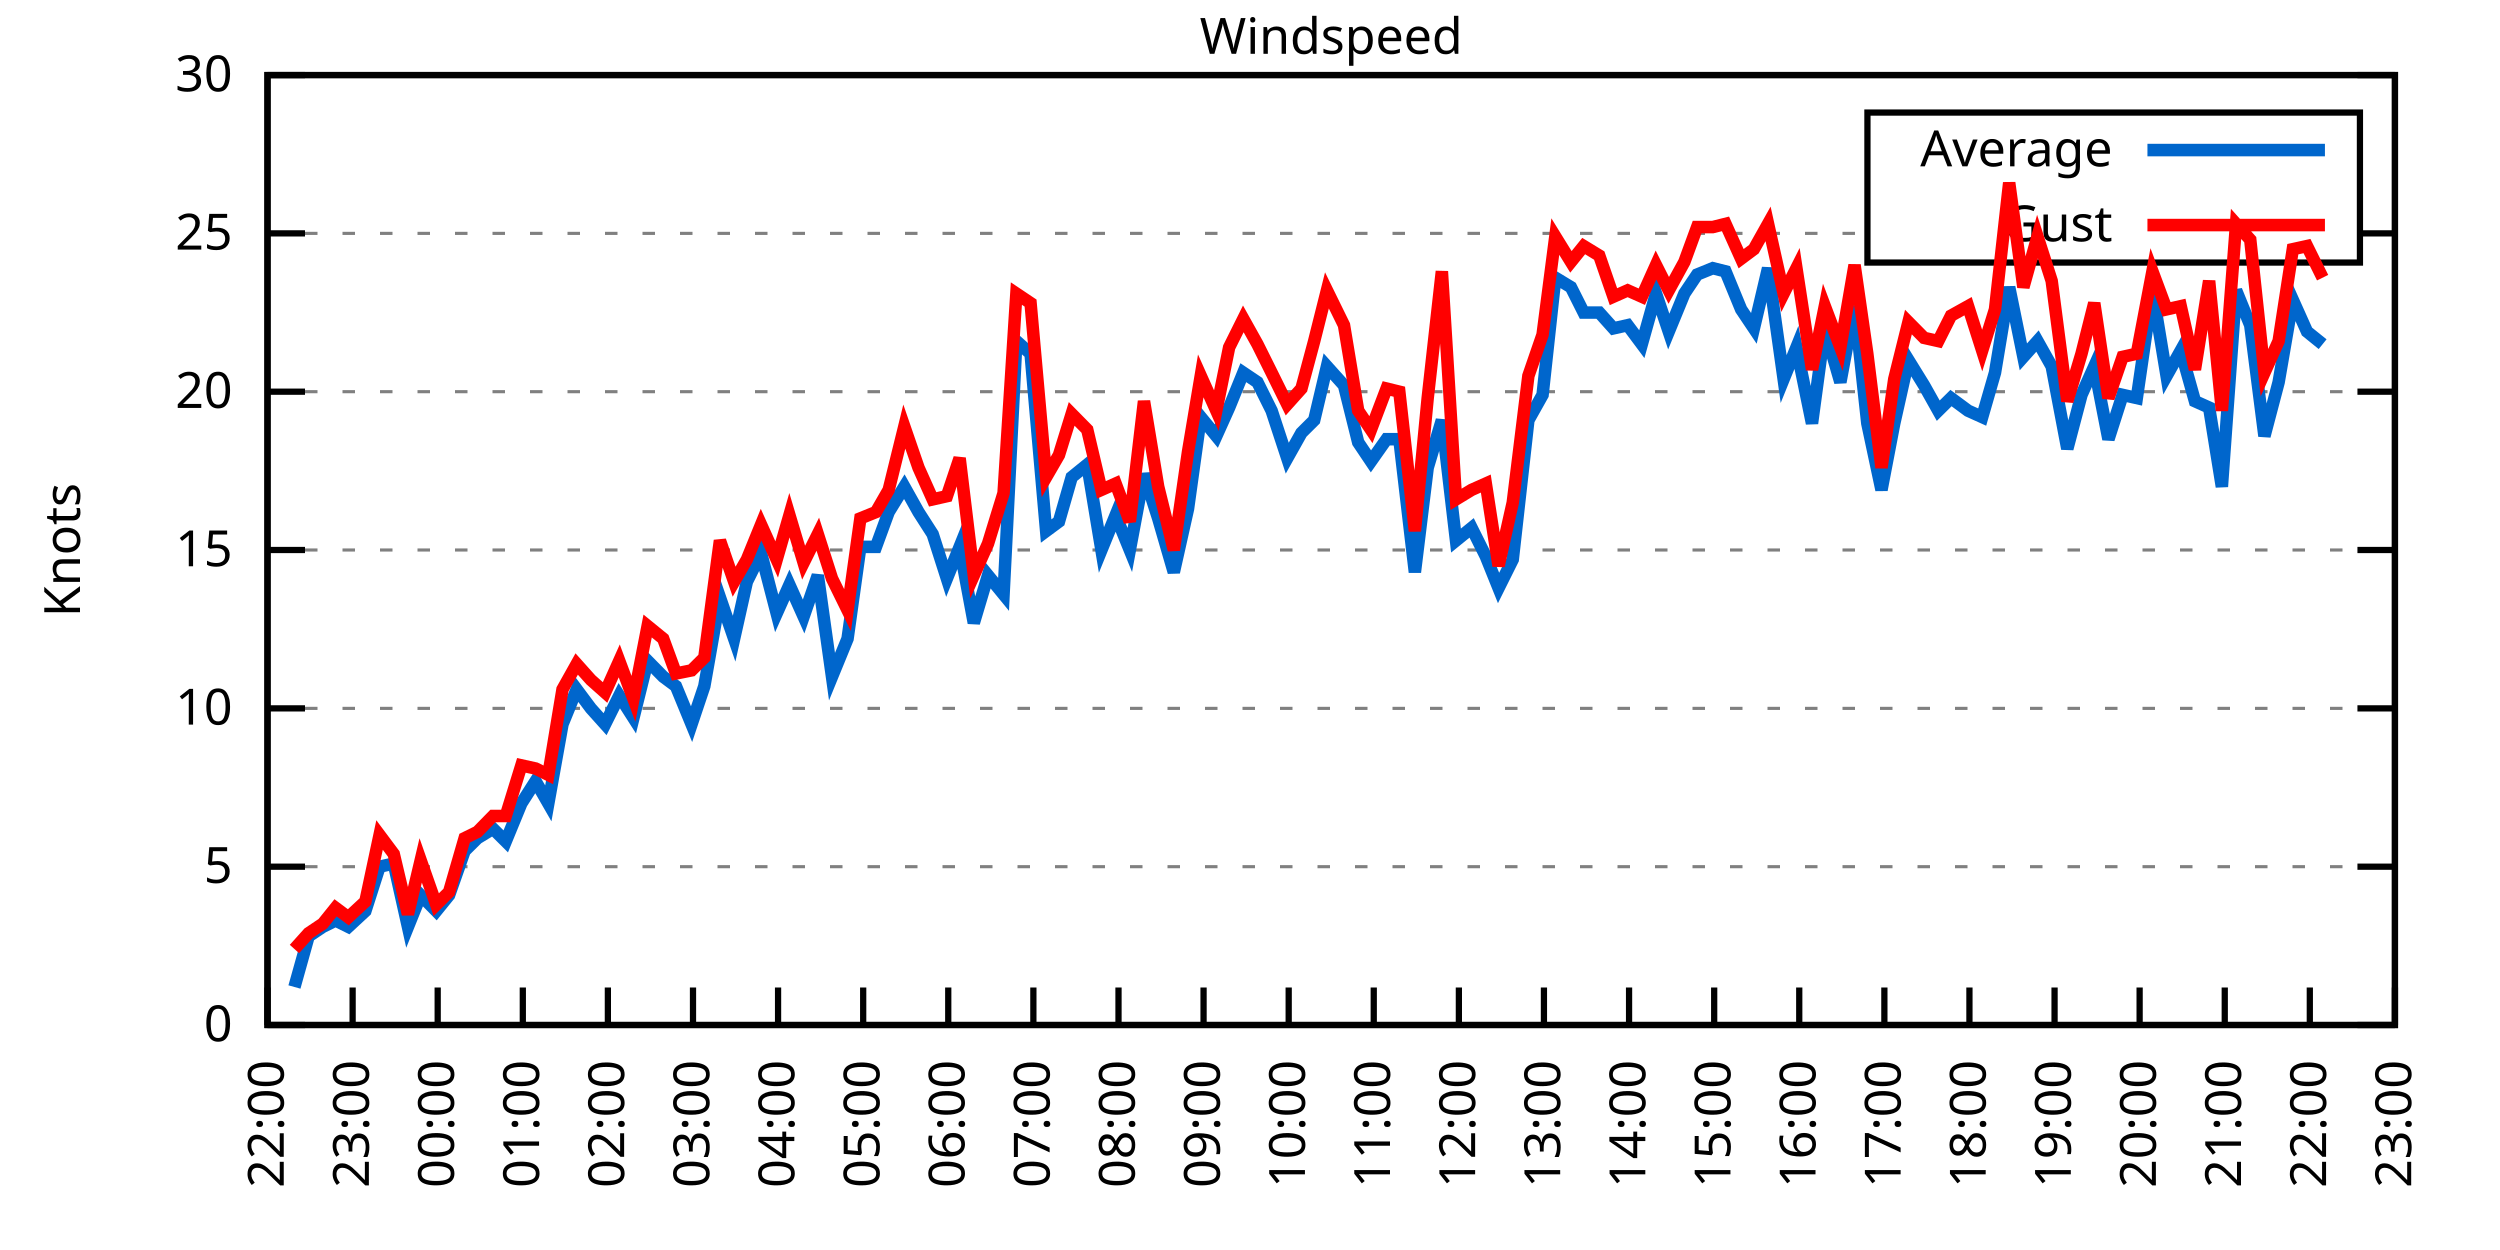
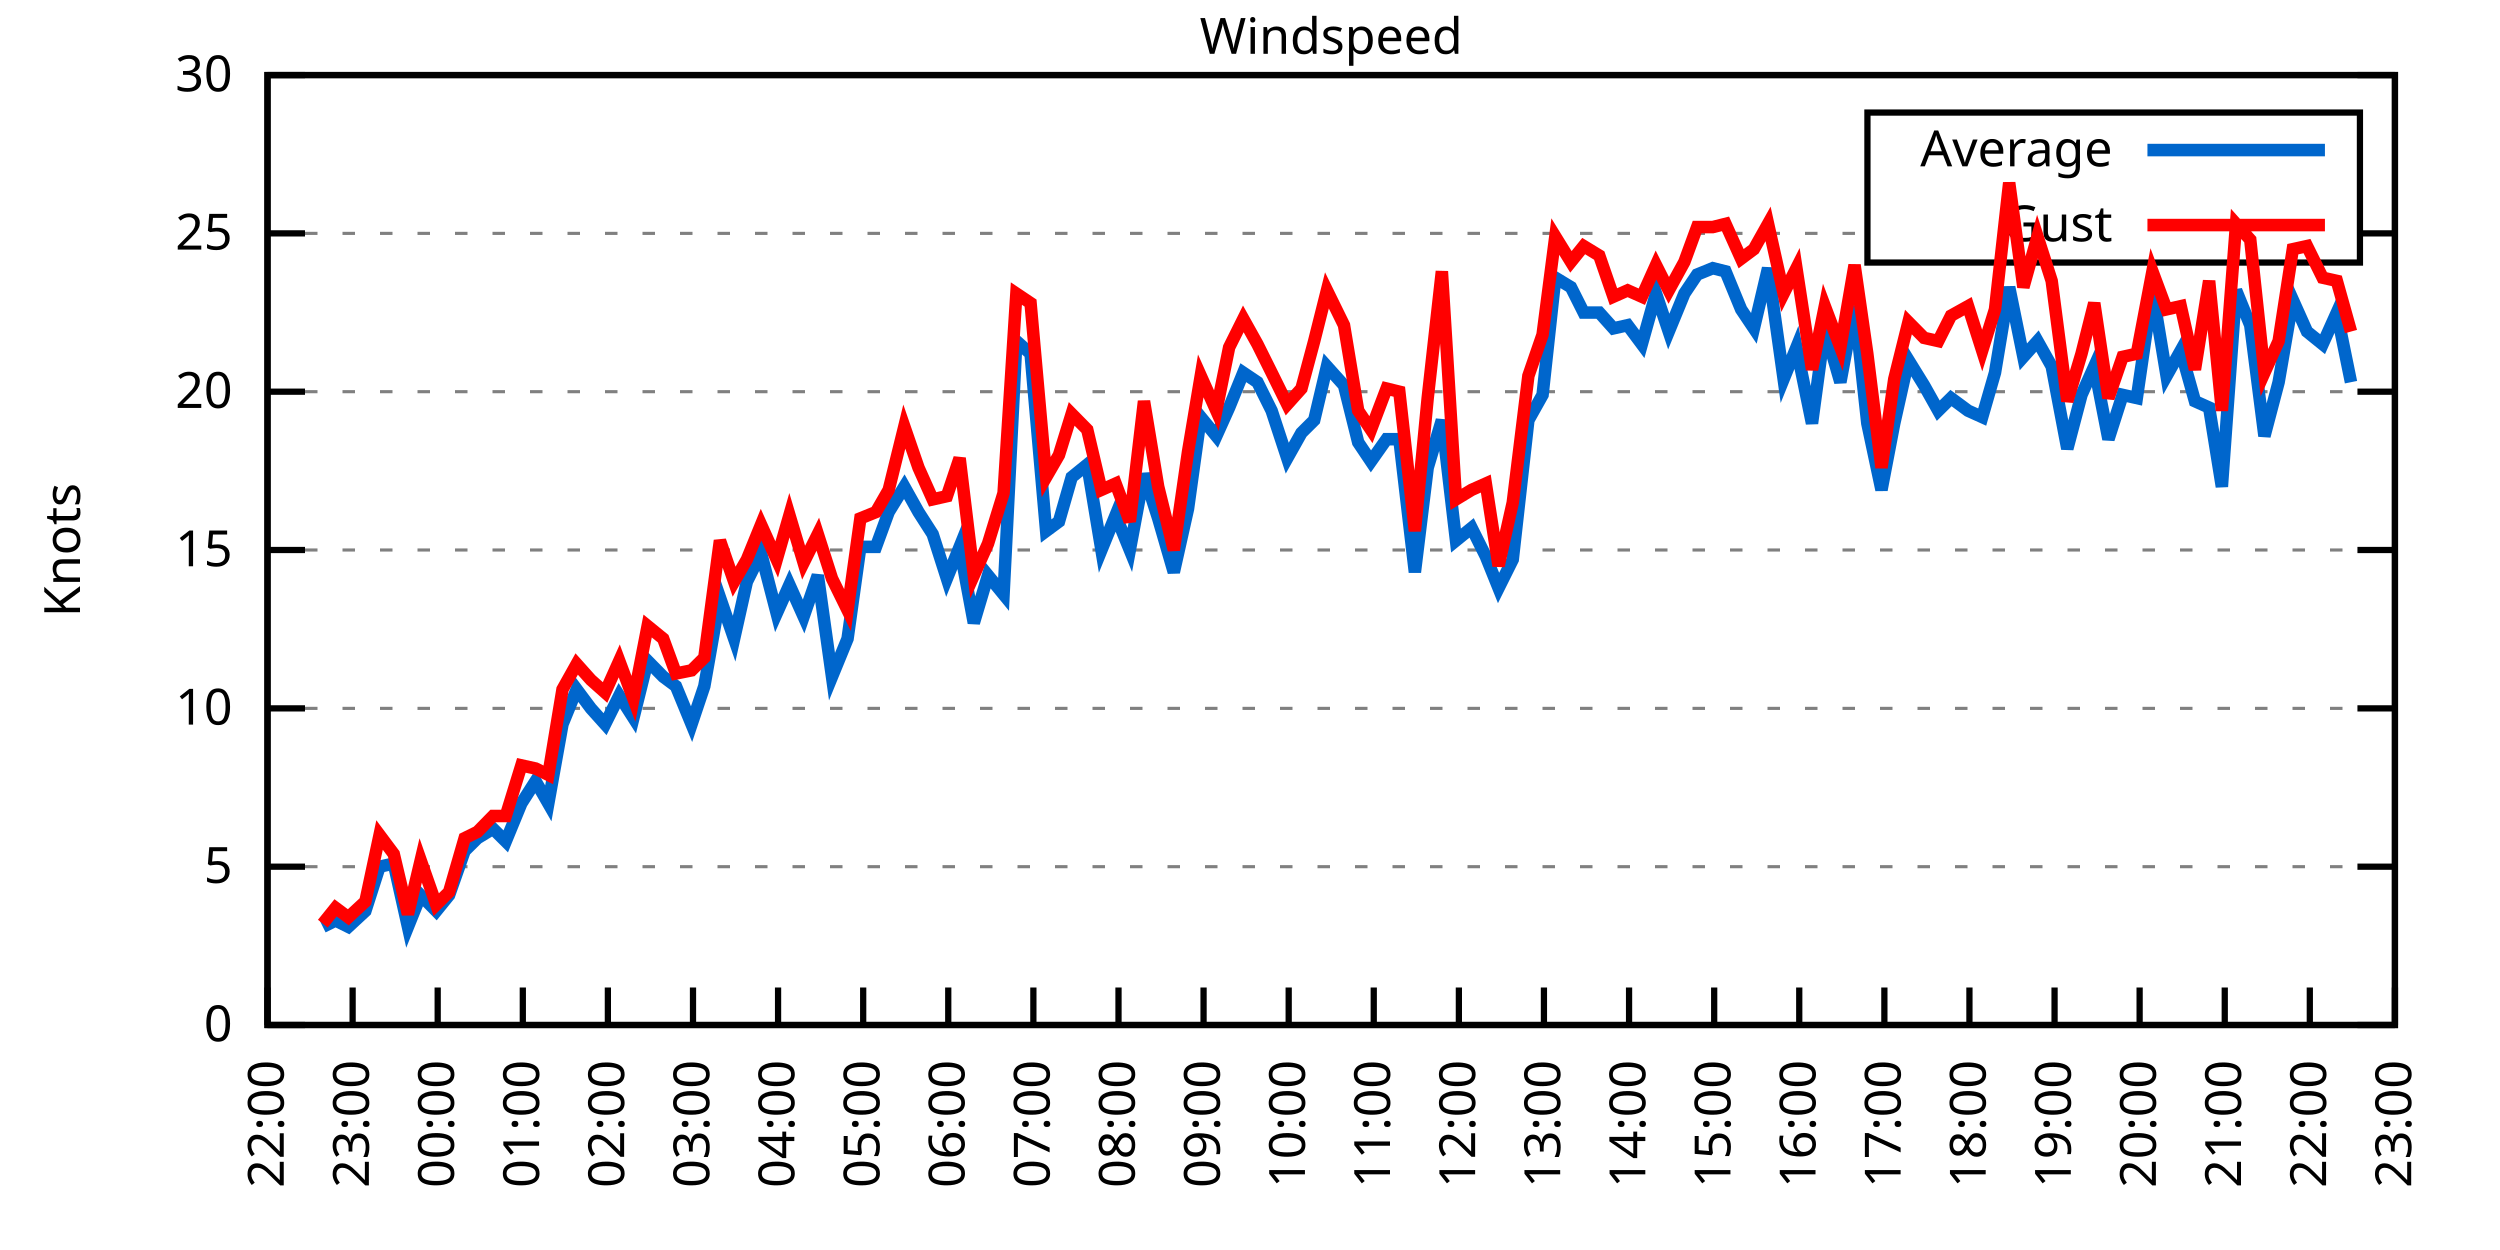
<svg xmlns="http://www.w3.org/2000/svg" xmlns:xlink="http://www.w3.org/1999/xlink" width="400" height="200" viewBox="0 0 400 200">
  <g id="gnuplot_canvas">
    <rect x="0" y="0" width="400" height="200" fill="none" />
    <defs>
      <circle id="gpDot" r="0.5" stroke-width="0.5" stroke="currentColor" />
      <path id="gpPt0" stroke-width="0.333" stroke="currentColor" d="M-1,0 h2 M0,-1 v2" />
      <path id="gpPt1" stroke-width="0.333" stroke="currentColor" d="M-1,-1 L1,1 M1,-1 L-1,1" />
      <path id="gpPt2" stroke-width="0.333" stroke="currentColor" d="M-1,0 L1,0 M0,-1 L0,1 M-1,-1 L1,1 M-1,1 L1,-1" />
      <rect id="gpPt3" stroke-width="0.333" stroke="currentColor" x="-1" y="-1" width="2" height="2" />
      <rect id="gpPt4" stroke-width="0.333" stroke="currentColor" fill="currentColor" x="-1" y="-1" width="2" height="2" />
      <circle id="gpPt5" stroke-width="0.333" stroke="currentColor" cx="0" cy="0" r="1" />
      <use xlink:href="#gpPt5" id="gpPt6" fill="currentColor" stroke="none" />
      <path id="gpPt7" stroke-width="0.333" stroke="currentColor" d="M0,-1.33 L-1.33,0.67 L1.33,0.67 z" />
      <use xlink:href="#gpPt7" id="gpPt8" fill="currentColor" stroke="none" />
      <use xlink:href="#gpPt7" id="gpPt9" stroke="currentColor" transform="rotate(180)" />
      <use xlink:href="#gpPt9" id="gpPt10" fill="currentColor" stroke="none" />
      <use xlink:href="#gpPt3" id="gpPt11" stroke="currentColor" transform="rotate(45)" />
      <use xlink:href="#gpPt11" id="gpPt12" fill="currentColor" stroke="none" />
      <path id="gpPt13" stroke-width="0.333" stroke="currentColor" d="M0,1.330 L1.265,0.411 L0.782,-1.067 L-0.782,-1.076 L-1.265,0.411 z" />
      <use xlink:href="#gpPt13" id="gpPt14" fill="currentColor" stroke="none" />
      <filter id="textbox" filterUnits="objectBoundingBox" x="0" y="0" height="1" width="1">
        <feFlood flood-color="white" flood-opacity="1" result="bgnd" />
        <feComposite in="SourceGraphic" in2="bgnd" operator="atop" />
      </filter>
      <filter id="greybox" filterUnits="objectBoundingBox" x="0" y="0" height="1" width="1">
        <feFlood flood-color="lightgrey" flood-opacity="1" result="grey" />
        <feComposite in="SourceGraphic" in2="grey" operator="atop" />
      </filter>
    </defs>
    <g fill="none" color="white" stroke="currentColor" stroke-width="1.00" stroke-linecap="butt" stroke-linejoin="miter">
</g>
    <g fill="none" color="black" stroke="currentColor" stroke-width="1.00" stroke-linecap="butt" stroke-linejoin="miter">
      <g stroke="none" shape-rendering="crispEdges">
        <polygon fill="rgb(255, 255, 255)" points="42.80,164.00 383.18,164.00 383.18,12.02 42.80,12.02 " />
      </g>
    </g>
    <g fill="none" color="black" stroke="currentColor" stroke-width="1.00" stroke-linecap="butt" stroke-linejoin="miter">
</g>
    <g fill="none" color="black" stroke="black" stroke-width="0.50" stroke-linecap="butt" stroke-linejoin="miter">
</g>
    <g fill="none" color="gray" stroke="currentColor" stroke-width="0.50" stroke-linecap="butt" stroke-linejoin="miter">
      <path stroke="gray" stroke-dasharray="2,4" class="gridline" d="M42.80,164.00 L383.19,164.00  " />
    </g>
    <g fill="none" color="gray" stroke="gray" stroke-width="1.00" stroke-linecap="butt" stroke-linejoin="miter">
</g>
    <g fill="none" color="black" stroke="currentColor" stroke-width="1.00" stroke-linecap="butt" stroke-linejoin="miter">
      <path stroke="black" d="M42.80,164.00 L48.80,164.00 M383.19,164.00 L377.19,164.00  " />
      <g transform="translate(37.20,166.60)" stroke="none" fill="black" font-family="Sans" font-size="8.00" text-anchor="end">
        <text>
          <tspan font-family="Sans"> 0</tspan>
        </text>
      </g>
    </g>
    <g fill="none" color="black" stroke="currentColor" stroke-width="1.00" stroke-linecap="butt" stroke-linejoin="miter">
</g>
    <g fill="none" color="black" stroke="black" stroke-width="0.50" stroke-linecap="butt" stroke-linejoin="miter">
</g>
    <g fill="none" color="gray" stroke="currentColor" stroke-width="0.50" stroke-linecap="butt" stroke-linejoin="miter">
      <path stroke="gray" stroke-dasharray="2,4" class="gridline" d="M42.80,138.67 L383.19,138.67  " />
    </g>
    <g fill="none" color="gray" stroke="gray" stroke-width="1.00" stroke-linecap="butt" stroke-linejoin="miter">
</g>
    <g fill="none" color="black" stroke="currentColor" stroke-width="1.00" stroke-linecap="butt" stroke-linejoin="miter">
      <path stroke="black" d="M42.80,138.67 L48.80,138.67 M383.19,138.67 L377.19,138.67  " />
      <g transform="translate(37.20,141.27)" stroke="none" fill="black" font-family="Sans" font-size="8.00" text-anchor="end">
        <text>
          <tspan font-family="Sans"> 5</tspan>
        </text>
      </g>
    </g>
    <g fill="none" color="black" stroke="currentColor" stroke-width="1.00" stroke-linecap="butt" stroke-linejoin="miter">
</g>
    <g fill="none" color="black" stroke="black" stroke-width="0.50" stroke-linecap="butt" stroke-linejoin="miter">
</g>
    <g fill="none" color="gray" stroke="currentColor" stroke-width="0.50" stroke-linecap="butt" stroke-linejoin="miter">
      <path stroke="gray" stroke-dasharray="2,4" class="gridline" d="M42.80,113.34 L383.19,113.34  " />
    </g>
    <g fill="none" color="gray" stroke="gray" stroke-width="1.00" stroke-linecap="butt" stroke-linejoin="miter">
</g>
    <g fill="none" color="black" stroke="currentColor" stroke-width="1.00" stroke-linecap="butt" stroke-linejoin="miter">
      <path stroke="black" d="M42.80,113.34 L48.80,113.34 M383.19,113.34 L377.19,113.34  " />
      <g transform="translate(37.20,115.94)" stroke="none" fill="black" font-family="Sans" font-size="8.00" text-anchor="end">
        <text>
          <tspan font-family="Sans"> 10</tspan>
        </text>
      </g>
    </g>
    <g fill="none" color="black" stroke="currentColor" stroke-width="1.00" stroke-linecap="butt" stroke-linejoin="miter">
</g>
    <g fill="none" color="black" stroke="black" stroke-width="0.50" stroke-linecap="butt" stroke-linejoin="miter">
</g>
    <g fill="none" color="gray" stroke="currentColor" stroke-width="0.50" stroke-linecap="butt" stroke-linejoin="miter">
      <path stroke="gray" stroke-dasharray="2,4" class="gridline" d="M42.80,88.00 L383.19,88.00  " />
    </g>
    <g fill="none" color="gray" stroke="gray" stroke-width="1.00" stroke-linecap="butt" stroke-linejoin="miter">
</g>
    <g fill="none" color="black" stroke="currentColor" stroke-width="1.00" stroke-linecap="butt" stroke-linejoin="miter">
      <path stroke="black" d="M42.80,88.00 L48.80,88.00 M383.19,88.00 L377.19,88.00  " />
      <g transform="translate(37.20,90.60)" stroke="none" fill="black" font-family="Sans" font-size="8.00" text-anchor="end">
        <text>
          <tspan font-family="Sans"> 15</tspan>
        </text>
      </g>
    </g>
    <g fill="none" color="black" stroke="currentColor" stroke-width="1.00" stroke-linecap="butt" stroke-linejoin="miter">
</g>
    <g fill="none" color="black" stroke="black" stroke-width="0.50" stroke-linecap="butt" stroke-linejoin="miter">
</g>
    <g fill="none" color="gray" stroke="currentColor" stroke-width="0.50" stroke-linecap="butt" stroke-linejoin="miter">
      <path stroke="gray" stroke-dasharray="2,4" class="gridline" d="M42.80,62.67 L383.19,62.67  " />
    </g>
    <g fill="none" color="gray" stroke="gray" stroke-width="1.00" stroke-linecap="butt" stroke-linejoin="miter">
</g>
    <g fill="none" color="black" stroke="currentColor" stroke-width="1.00" stroke-linecap="butt" stroke-linejoin="miter">
      <path stroke="black" d="M42.80,62.67 L48.80,62.67 M383.19,62.67 L377.19,62.67  " />
      <g transform="translate(37.20,65.27)" stroke="none" fill="black" font-family="Sans" font-size="8.00" text-anchor="end">
        <text>
          <tspan font-family="Sans"> 20</tspan>
        </text>
      </g>
    </g>
    <g fill="none" color="black" stroke="currentColor" stroke-width="1.00" stroke-linecap="butt" stroke-linejoin="miter">
</g>
    <g fill="none" color="black" stroke="black" stroke-width="0.50" stroke-linecap="butt" stroke-linejoin="miter">
</g>
    <g fill="none" color="gray" stroke="currentColor" stroke-width="0.50" stroke-linecap="butt" stroke-linejoin="miter">
      <path stroke="gray" stroke-dasharray="2,4" class="gridline" d="M42.80,37.34 L298.79,37.34 M377.59,37.34 L383.19,37.34  " />
    </g>
    <g fill="none" color="gray" stroke="gray" stroke-width="1.00" stroke-linecap="butt" stroke-linejoin="miter">
</g>
    <g fill="none" color="black" stroke="currentColor" stroke-width="1.00" stroke-linecap="butt" stroke-linejoin="miter">
      <path stroke="black" d="M42.80,37.34 L48.80,37.34 M383.19,37.34 L377.19,37.34  " />
      <g transform="translate(37.20,39.94)" stroke="none" fill="black" font-family="Sans" font-size="8.00" text-anchor="end">
        <text>
          <tspan font-family="Sans"> 25</tspan>
        </text>
      </g>
    </g>
    <g fill="none" color="black" stroke="currentColor" stroke-width="1.00" stroke-linecap="butt" stroke-linejoin="miter">
</g>
    <g fill="none" color="black" stroke="black" stroke-width="0.50" stroke-linecap="butt" stroke-linejoin="miter">
</g>
    <g fill="none" color="gray" stroke="currentColor" stroke-width="0.50" stroke-linecap="butt" stroke-linejoin="miter">
      <path stroke="gray" stroke-dasharray="2,4" class="gridline" d="M42.80,12.01 L383.19,12.01  " />
    </g>
    <g fill="none" color="gray" stroke="gray" stroke-width="1.00" stroke-linecap="butt" stroke-linejoin="miter">
</g>
    <g fill="none" color="black" stroke="currentColor" stroke-width="1.00" stroke-linecap="butt" stroke-linejoin="miter">
      <path stroke="black" d="M42.80,12.01 L48.80,12.01 M383.19,12.01 L377.19,12.01  " />
      <g transform="translate(37.20,14.61)" stroke="none" fill="black" font-family="Sans" font-size="8.00" text-anchor="end">
        <text>
          <tspan font-family="Sans"> 30</tspan>
        </text>
      </g>
    </g>
    <g fill="none" color="black" stroke="currentColor" stroke-width="1.00" stroke-linecap="butt" stroke-linejoin="miter">
      <path stroke="black" d="M42.80,164.00 L42.80,158.00  " />
      <g transform="translate(45.40,169.60) rotate(270.00)" stroke="none" fill="black" font-family="Sans" font-size="8.00" text-anchor="end">
        <text>
          <tspan font-family="Sans">22:00</tspan>
        </text>
      </g>
    </g>
    <g fill="none" color="black" stroke="currentColor" stroke-width="1.00" stroke-linecap="butt" stroke-linejoin="miter">
      <path stroke="black" d="M56.42,164.00 L56.42,158.00  " />
      <g transform="translate(59.02,169.60) rotate(270.00)" stroke="none" fill="black" font-family="Sans" font-size="8.00" text-anchor="end">
        <text>
          <tspan font-family="Sans">23:00</tspan>
        </text>
      </g>
    </g>
    <g fill="none" color="black" stroke="currentColor" stroke-width="1.00" stroke-linecap="butt" stroke-linejoin="miter">
      <path stroke="black" d="M70.03,164.00 L70.03,158.00  " />
      <g transform="translate(72.63,169.60) rotate(270.00)" stroke="none" fill="black" font-family="Sans" font-size="8.00" text-anchor="end">
        <text>
          <tspan font-family="Sans">00:00</tspan>
        </text>
      </g>
    </g>
    <g fill="none" color="black" stroke="currentColor" stroke-width="1.00" stroke-linecap="butt" stroke-linejoin="miter">
      <path stroke="black" d="M83.65,164.00 L83.65,158.00  " />
      <g transform="translate(86.25,169.60) rotate(270.00)" stroke="none" fill="black" font-family="Sans" font-size="8.00" text-anchor="end">
        <text>
          <tspan font-family="Sans">01:00</tspan>
        </text>
      </g>
    </g>
    <g fill="none" color="black" stroke="currentColor" stroke-width="1.00" stroke-linecap="butt" stroke-linejoin="miter">
      <path stroke="black" d="M97.26,164.00 L97.26,158.00  " />
      <g transform="translate(99.86,169.60) rotate(270.00)" stroke="none" fill="black" font-family="Sans" font-size="8.00" text-anchor="end">
        <text>
          <tspan font-family="Sans">02:00</tspan>
        </text>
      </g>
    </g>
    <g fill="none" color="black" stroke="currentColor" stroke-width="1.00" stroke-linecap="butt" stroke-linejoin="miter">
      <path stroke="black" d="M110.88,164.00 L110.88,158.00  " />
      <g transform="translate(113.48,169.60) rotate(270.00)" stroke="none" fill="black" font-family="Sans" font-size="8.00" text-anchor="end">
        <text>
          <tspan font-family="Sans">03:00</tspan>
        </text>
      </g>
    </g>
    <g fill="none" color="black" stroke="currentColor" stroke-width="1.00" stroke-linecap="butt" stroke-linejoin="miter">
      <path stroke="black" d="M124.49,164.00 L124.49,158.00  " />
      <g transform="translate(127.09,169.60) rotate(270.00)" stroke="none" fill="black" font-family="Sans" font-size="8.00" text-anchor="end">
        <text>
          <tspan font-family="Sans">04:00</tspan>
        </text>
      </g>
    </g>
    <g fill="none" color="black" stroke="currentColor" stroke-width="1.00" stroke-linecap="butt" stroke-linejoin="miter">
      <path stroke="black" d="M138.11,164.00 L138.11,158.00  " />
      <g transform="translate(140.71,169.60) rotate(270.00)" stroke="none" fill="black" font-family="Sans" font-size="8.00" text-anchor="end">
        <text>
          <tspan font-family="Sans">05:00</tspan>
        </text>
      </g>
    </g>
    <g fill="none" color="black" stroke="currentColor" stroke-width="1.00" stroke-linecap="butt" stroke-linejoin="miter">
      <path stroke="black" d="M151.72,164.00 L151.72,158.00  " />
      <g transform="translate(154.32,169.60) rotate(270.00)" stroke="none" fill="black" font-family="Sans" font-size="8.00" text-anchor="end">
        <text>
          <tspan font-family="Sans">06:00</tspan>
        </text>
      </g>
    </g>
    <g fill="none" color="black" stroke="currentColor" stroke-width="1.00" stroke-linecap="butt" stroke-linejoin="miter">
      <path stroke="black" d="M165.34,164.00 L165.34,158.00  " />
      <g transform="translate(167.94,169.60) rotate(270.00)" stroke="none" fill="black" font-family="Sans" font-size="8.00" text-anchor="end">
        <text>
          <tspan font-family="Sans">07:00</tspan>
        </text>
      </g>
    </g>
    <g fill="none" color="black" stroke="currentColor" stroke-width="1.00" stroke-linecap="butt" stroke-linejoin="miter">
      <path stroke="black" d="M178.96,164.00 L178.96,158.00  " />
      <g transform="translate(181.56,169.60) rotate(270.00)" stroke="none" fill="black" font-family="Sans" font-size="8.00" text-anchor="end">
        <text>
          <tspan font-family="Sans">08:00</tspan>
        </text>
      </g>
    </g>
    <g fill="none" color="black" stroke="currentColor" stroke-width="1.00" stroke-linecap="butt" stroke-linejoin="miter">
      <path stroke="black" d="M192.57,164.00 L192.57,158.00  " />
      <g transform="translate(195.17,169.60) rotate(270.00)" stroke="none" fill="black" font-family="Sans" font-size="8.00" text-anchor="end">
        <text>
          <tspan font-family="Sans">09:00</tspan>
        </text>
      </g>
    </g>
    <g fill="none" color="black" stroke="currentColor" stroke-width="1.00" stroke-linecap="butt" stroke-linejoin="miter">
      <path stroke="black" d="M206.19,164.00 L206.19,158.00  " />
      <g transform="translate(208.79,169.60) rotate(270.00)" stroke="none" fill="black" font-family="Sans" font-size="8.00" text-anchor="end">
        <text>
          <tspan font-family="Sans">10:00</tspan>
        </text>
      </g>
    </g>
    <g fill="none" color="black" stroke="currentColor" stroke-width="1.00" stroke-linecap="butt" stroke-linejoin="miter">
      <path stroke="black" d="M219.80,164.00 L219.80,158.00  " />
      <g transform="translate(222.40,169.60) rotate(270.00)" stroke="none" fill="black" font-family="Sans" font-size="8.00" text-anchor="end">
        <text>
          <tspan font-family="Sans">11:00</tspan>
        </text>
      </g>
    </g>
    <g fill="none" color="black" stroke="currentColor" stroke-width="1.00" stroke-linecap="butt" stroke-linejoin="miter">
      <path stroke="black" d="M233.42,164.00 L233.42,158.00  " />
      <g transform="translate(236.02,169.60) rotate(270.00)" stroke="none" fill="black" font-family="Sans" font-size="8.00" text-anchor="end">
        <text>
          <tspan font-family="Sans">12:00</tspan>
        </text>
      </g>
    </g>
    <g fill="none" color="black" stroke="currentColor" stroke-width="1.00" stroke-linecap="butt" stroke-linejoin="miter">
      <path stroke="black" d="M247.03,164.00 L247.03,158.00  " />
      <g transform="translate(249.63,169.60) rotate(270.00)" stroke="none" fill="black" font-family="Sans" font-size="8.00" text-anchor="end">
        <text>
          <tspan font-family="Sans">13:00</tspan>
        </text>
      </g>
    </g>
    <g fill="none" color="black" stroke="currentColor" stroke-width="1.00" stroke-linecap="butt" stroke-linejoin="miter">
      <path stroke="black" d="M260.65,164.00 L260.65,158.00  " />
      <g transform="translate(263.25,169.60) rotate(270.00)" stroke="none" fill="black" font-family="Sans" font-size="8.00" text-anchor="end">
        <text>
          <tspan font-family="Sans">14:00</tspan>
        </text>
      </g>
    </g>
    <g fill="none" color="black" stroke="currentColor" stroke-width="1.00" stroke-linecap="butt" stroke-linejoin="miter">
      <path stroke="black" d="M274.27,164.00 L274.27,158.00  " />
      <g transform="translate(276.87,169.60) rotate(270.00)" stroke="none" fill="black" font-family="Sans" font-size="8.00" text-anchor="end">
        <text>
          <tspan font-family="Sans">15:00</tspan>
        </text>
      </g>
    </g>
    <g fill="none" color="black" stroke="currentColor" stroke-width="1.00" stroke-linecap="butt" stroke-linejoin="miter">
      <path stroke="black" d="M287.88,164.00 L287.88,158.00  " />
      <g transform="translate(290.48,169.60) rotate(270.00)" stroke="none" fill="black" font-family="Sans" font-size="8.00" text-anchor="end">
        <text>
          <tspan font-family="Sans">16:00</tspan>
        </text>
      </g>
    </g>
    <g fill="none" color="black" stroke="currentColor" stroke-width="1.00" stroke-linecap="butt" stroke-linejoin="miter">
      <path stroke="black" d="M301.50,164.00 L301.50,158.00  " />
      <g transform="translate(304.10,169.60) rotate(270.00)" stroke="none" fill="black" font-family="Sans" font-size="8.00" text-anchor="end">
        <text>
          <tspan font-family="Sans">17:00</tspan>
        </text>
      </g>
    </g>
    <g fill="none" color="black" stroke="currentColor" stroke-width="1.00" stroke-linecap="butt" stroke-linejoin="miter">
      <path stroke="black" d="M315.11,164.00 L315.11,158.00  " />
      <g transform="translate(317.71,169.60) rotate(270.00)" stroke="none" fill="black" font-family="Sans" font-size="8.00" text-anchor="end">
        <text>
          <tspan font-family="Sans">18:00</tspan>
        </text>
      </g>
    </g>
    <g fill="none" color="black" stroke="currentColor" stroke-width="1.00" stroke-linecap="butt" stroke-linejoin="miter">
      <path stroke="black" d="M328.73,164.00 L328.73,158.00  " />
      <g transform="translate(331.33,169.60) rotate(270.00)" stroke="none" fill="black" font-family="Sans" font-size="8.00" text-anchor="end">
        <text>
          <tspan font-family="Sans">19:00</tspan>
        </text>
      </g>
    </g>
    <g fill="none" color="black" stroke="currentColor" stroke-width="1.00" stroke-linecap="butt" stroke-linejoin="miter">
      <path stroke="black" d="M342.34,164.00 L342.34,158.00  " />
      <g transform="translate(344.94,169.60) rotate(270.00)" stroke="none" fill="black" font-family="Sans" font-size="8.00" text-anchor="end">
        <text>
          <tspan font-family="Sans">20:00</tspan>
        </text>
      </g>
    </g>
    <g fill="none" color="black" stroke="currentColor" stroke-width="1.00" stroke-linecap="butt" stroke-linejoin="miter">
      <path stroke="black" d="M355.96,164.00 L355.96,158.00  " />
      <g transform="translate(358.56,169.60) rotate(270.00)" stroke="none" fill="black" font-family="Sans" font-size="8.00" text-anchor="end">
        <text>
          <tspan font-family="Sans">21:00</tspan>
        </text>
      </g>
    </g>
    <g fill="none" color="black" stroke="currentColor" stroke-width="1.00" stroke-linecap="butt" stroke-linejoin="miter">
      <path stroke="black" d="M369.57,164.00 L369.57,158.00  " />
      <g transform="translate(372.17,169.60) rotate(270.00)" stroke="none" fill="black" font-family="Sans" font-size="8.00" text-anchor="end">
        <text>
          <tspan font-family="Sans">22:00</tspan>
        </text>
      </g>
    </g>
    <g fill="none" color="black" stroke="currentColor" stroke-width="1.00" stroke-linecap="butt" stroke-linejoin="miter">
      <path stroke="black" d="M383.19,164.00 L383.19,158.00  " />
      <g transform="translate(385.79,169.60) rotate(270.00)" stroke="none" fill="black" font-family="Sans" font-size="8.00" text-anchor="end">
        <text>
          <tspan font-family="Sans">23:00</tspan>
        </text>
      </g>
    </g>
    <g fill="none" color="black" stroke="currentColor" stroke-width="1.00" stroke-linecap="butt" stroke-linejoin="miter">
</g>
    <g fill="none" color="black" stroke="currentColor" stroke-width="1.00" stroke-linecap="butt" stroke-linejoin="miter">
      <path stroke="black" d="M42.80,12.01 L42.80,164.00 L383.19,164.00 L383.19,12.01 L42.80,12.01 Z  " />
    </g>
    <g fill="none" color="black" stroke="currentColor" stroke-width="1.00" stroke-linecap="butt" stroke-linejoin="miter">
</g>
    <g fill="none" color="black" stroke="currentColor" stroke-width="1.00" stroke-linecap="butt" stroke-linejoin="miter">
      <path stroke="black" d="M298.79,42.01 L298.79,18.01 L377.59,18.01 L377.59,42.01 L298.79,42.01 Z  " />
    </g>
    <g id="Windspeed_plot_1">
      <g fill="none" color="white" stroke="black" stroke-width="2.00" stroke-linecap="butt" stroke-linejoin="miter">
</g>
      <g fill="none" color="black" stroke="currentColor" stroke-width="2.00" stroke-linecap="butt" stroke-linejoin="miter">
        <g transform="translate(337.99,26.61)" stroke="none" fill="black" font-family="Sans" font-size="8.00" text-anchor="end">
          <text>
            <tspan font-family="Sans">Average</tspan>
          </text>
        </g>
      </g>
      <g fill="none" color="black" stroke="currentColor" stroke-width="2.00" stroke-linecap="butt" stroke-linejoin="miter">
-         <path stroke="rgb(  0, 102, 204)" d="M343.59,24.01 L371.99,24.01 M47.11,157.92 L49.38,149.81 L51.65,148.29 L53.69,147.28 L55.73,148.29 L58.46,145.76   L60.73,138.67 L63.00,138.16 L65.27,148.29 L67.31,143.23 L69.80,145.76 L71.85,143.23 L74.34,136.14 L76.39,134.11   L78.88,132.59 L80.92,134.62 L83.42,128.54 L85.69,124.99 L87.73,128.54 L90.00,115.87 L92.27,110.30 L94.54,113.34   L96.81,115.87 L99.08,111.31 L101.35,114.86 L103.62,105.74 L106.11,108.27 L108.15,109.79 L110.65,115.87 L112.69,109.79   L115.19,95.60 L117.46,102.19 L119.50,93.07 L121.77,88.51 L124.27,98.14 L126.31,93.58 L128.58,98.64 L130.85,92.06   L133.12,108.27 L135.61,102.19 L137.66,87.50 L140.15,87.50 L142.19,81.93 L144.69,77.87 L146.96,81.93 L149.23,85.47   L151.50,92.56 L153.54,87.50 L155.81,99.66 L158.08,92.06 L160.57,95.10 L162.62,54.57 L164.89,56.59 L167.38,84.97   L169.43,83.45 L171.47,76.35 L173.96,74.33 L176.23,88.00 L178.50,82.43 L180.77,88.00 L183.04,75.85 L185.31,82.94   L187.81,91.55 L190.08,81.42 L192.12,66.73 L194.61,69.77 L196.66,65.21 L198.93,59.63 L201.19,61.15 L203.46,65.71   L205.96,73.31 L208.23,69.26 L210.27,67.23 L212.31,58.62 L215.04,61.66 L217.31,70.78 L219.35,73.82 L221.85,70.27   L223.89,70.27 L226.38,91.55 L228.43,74.83 L230.70,67.23 L232.96,86.49 L235.46,84.46 L237.73,89.02 L239.77,94.08   L242.04,89.52 L244.54,67.23 L246.81,63.18 L248.85,44.43 L251.35,45.95 L253.39,50.01 L255.88,50.01 L258.15,52.54   L260.42,52.03 L262.69,55.07 L264.96,46.97 L267.00,53.05 L269.50,46.97 L271.54,43.93 L274.04,42.91 L276.08,43.42   L278.58,49.50 L280.62,52.54 L282.89,42.91 L285.38,60.65 L287.43,55.58 L289.92,67.74 L291.97,52.54 L294.46,61.15   L296.73,48.99 L298.77,67.74 L301.04,78.38 L303.08,67.74 L305.35,57.61 L307.85,61.66 L310.12,65.71 L312.16,63.69   L314.89,65.71 L317.15,66.73 L319.20,59.63 L321.47,45.95 L323.74,57.10 L326.00,54.57 L328.27,58.62 L330.77,71.79   L333.04,63.18 L335.08,58.62 L337.35,70.27 L339.62,63.18 L341.89,63.69 L344.39,46.46 L346.65,60.14 L348.92,56.09   L351.19,64.19 L353.46,65.21 L355.50,77.87 L357.77,46.46 L360.04,52.03 L362.31,69.77 L364.58,61.15 L366.85,47.98   L369.12,53.05 L371.62,55.07  " />
+         <path stroke="rgb(  0, 102, 204)" d="M343.59,24.01 L371.99,24.01 M51.65,148.29 L53.69,147.28 L55.73,148.29 L58.46,145.76 L60.73,138.67 L63.00,138.16   L65.27,148.29 L67.31,143.23 L69.80,145.76 L71.85,143.23 L74.34,136.14 L76.39,134.11 L78.88,132.59 L80.92,134.62   L83.42,128.54 L85.69,124.99 L87.73,128.54 L90.00,115.87 L92.27,110.30 L94.54,113.34 L96.81,115.87 L99.08,111.31   L101.35,114.86 L103.62,105.74 L106.11,108.27 L108.15,109.79 L110.65,115.87 L112.69,109.79 L115.19,95.60 L117.46,102.19   L119.50,93.07 L121.77,88.51 L124.27,98.14 L126.31,93.58 L128.58,98.64 L130.85,92.06 L133.12,108.27 L135.61,102.19   L137.66,87.50 L140.15,87.50 L142.19,81.93 L144.69,77.87 L146.96,81.93 L149.23,85.47 L151.50,92.56 L153.54,87.50   L155.81,99.66 L158.08,92.06 L160.57,95.10 L162.62,54.57 L164.89,56.59 L167.38,84.97 L169.43,83.45 L171.47,76.35   L173.96,74.33 L176.23,88.00 L178.50,82.43 L180.77,88.00 L183.04,75.85 L185.31,82.94 L187.81,91.55 L190.08,81.42   L192.12,66.73 L194.61,69.77 L196.66,65.21 L198.93,59.63 L201.19,61.15 L203.46,65.71 L205.96,73.31 L208.23,69.26   L210.27,67.23 L212.31,58.62 L215.04,61.66 L217.31,70.78 L219.35,73.82 L221.85,70.27 L223.89,70.27 L226.38,91.55   L228.43,74.83 L230.70,67.23 L232.96,86.49 L235.46,84.46 L237.73,89.02 L239.77,94.08 L242.04,89.52 L244.54,67.23   L246.81,63.18 L248.85,44.43 L251.35,45.95 L253.39,50.01 L255.88,50.01 L258.15,52.54 L260.42,52.03 L262.69,55.07   L264.96,46.97 L267.00,53.05 L269.50,46.97 L271.54,43.93 L274.04,42.91 L276.08,43.42 L278.58,49.50 L280.62,52.54   L282.89,42.91 L285.38,60.65 L287.43,55.58 L289.92,67.74 L291.97,52.54 L294.46,61.15 L296.73,48.99 L298.77,67.74   L301.04,78.38 L303.08,67.74 L305.35,57.61 L307.85,61.66 L310.12,65.71 L312.16,63.69 L314.89,65.71 L317.15,66.73   L319.20,59.63 L321.47,45.95 L323.74,57.10 L326.00,54.57 L328.27,58.62 L330.77,71.79 L333.04,63.18 L335.08,58.62   L337.35,70.27 L339.62,63.18 L341.89,63.69 L344.39,46.46 L346.65,60.14 L348.92,56.09 L351.19,64.19 L353.46,65.21   L355.50,77.87 L357.77,46.46 L360.04,52.03 L362.31,69.77 L364.58,61.15 L366.85,47.98 L369.12,53.05 L371.62,55.07   L373.89,50.01 L376.16,61.15  " />
      </g>
    </g>
    <g id="Windspeed_plot_2">
      <g fill="none" color="black" stroke="currentColor" stroke-width="2.00" stroke-linecap="butt" stroke-linejoin="miter">
        <g transform="translate(337.99,38.61)" stroke="none" fill="black" font-family="Sans" font-size="8.00" text-anchor="end">
          <text>
            <tspan font-family="Sans">Gust</tspan>
          </text>
        </g>
      </g>
      <g fill="none" color="black" stroke="currentColor" stroke-width="2.00" stroke-linecap="butt" stroke-linejoin="miter">
-         <path stroke="rgb(255,   0,   0)" d="M343.59,36.01 L371.99,36.01 M47.11,151.84 L49.38,149.31 L51.65,147.79 L53.69,145.25 L55.73,146.77 L58.46,144.24   L60.73,133.60 L63.00,136.64 L65.27,146.27 L67.31,137.66 L69.80,144.75 L71.85,142.72 L74.34,134.11 L76.39,133.10   L78.88,130.56 L80.92,130.56 L83.42,122.46 L85.69,122.96 L87.73,123.98 L90.00,110.30 L92.27,106.24 L94.54,108.78   L96.81,110.80 L99.08,105.74 L101.35,111.82 L103.62,100.16 L106.11,102.19 L108.15,107.76 L110.65,107.26 L112.69,105.23   L115.19,86.49 L117.46,93.07 L119.50,89.52 L121.77,83.95 L124.27,89.52 L126.31,82.43 L128.58,90.03 L130.85,85.47   L133.12,92.56 L135.61,97.63 L137.66,82.94 L140.15,81.93 L142.19,78.38 L144.69,68.25 L146.96,74.83 L149.23,79.90   L151.50,79.39 L153.54,73.31 L155.81,92.06 L158.08,86.99 L160.57,78.89 L162.62,46.97 L164.89,48.49 L167.38,76.35   L169.43,72.81 L171.47,66.22 L173.96,68.75 L176.23,78.38 L178.50,77.37 L180.77,83.45 L183.04,64.19 L185.31,77.87   L187.81,88.00 L190.08,72.30 L192.12,60.14 L194.61,65.71 L196.66,55.58 L198.93,51.02 L201.19,55.07 L203.46,59.63   L205.96,64.70 L208.23,62.17 L210.27,54.57 L212.31,46.46 L215.04,52.03 L217.31,65.71 L219.35,68.75 L221.85,62.17   L223.89,62.67 L226.38,84.97 L228.43,63.69 L230.70,43.42 L232.96,79.90 L235.46,78.38 L237.73,77.37 L239.77,90.54   L242.04,80.41 L244.54,60.14 L246.81,53.55 L248.85,37.85 L251.35,41.90 L253.39,39.37 L255.88,40.89 L258.15,47.47   L260.42,46.46 L262.69,47.47 L264.96,42.41 L267.00,46.46 L269.50,41.90 L271.54,36.33 L274.04,36.33 L276.08,35.82   L278.58,41.39 L280.62,39.87 L282.89,35.82 L285.38,46.97 L287.43,42.91 L289.92,59.13 L291.97,48.99 L294.46,55.58   L296.73,42.41 L298.77,56.59 L301.04,74.83 L303.08,60.65 L305.35,51.53 L307.85,54.06 L310.12,54.57 L312.16,50.51   L314.89,48.99 L317.15,56.09 L319.20,49.50 L321.47,29.24 L323.74,45.95 L326.00,37.85 L328.27,44.94 L330.77,64.19   L333.04,56.59 L335.08,48.49 L337.35,63.69 L339.62,57.10 L341.89,56.59 L344.39,43.42 L346.65,49.50 L348.92,48.99   L351.19,59.13 L353.46,44.94 L355.50,65.71 L357.77,35.82 L360.04,38.35 L362.31,59.63 L364.58,54.57 L366.85,39.87   L369.12,39.37 L371.62,44.43  " />
+         <path stroke="rgb(255,   0,   0)" d="M343.59,36.01 L371.99,36.01 M51.65,147.79 L53.69,145.25 L55.73,146.77 L58.46,144.24 L60.73,133.60 L63.00,136.64   L65.27,146.27 L67.31,137.66 L69.80,144.75 L71.85,142.72 L74.34,134.11 L76.39,133.10 L78.88,130.56 L80.92,130.56   L83.42,122.46 L85.69,122.96 L87.73,123.98 L90.00,110.30 L92.27,106.24 L94.54,108.78 L96.81,110.80 L99.08,105.74   L101.35,111.82 L103.62,100.16 L106.11,102.19 L108.15,107.76 L110.65,107.26 L112.69,105.23 L115.19,86.49 L117.46,93.07   L119.50,89.52 L121.77,83.95 L124.27,89.52 L126.31,82.43 L128.58,90.03 L130.85,85.47 L133.12,92.56 L135.61,97.63   L137.66,82.94 L140.15,81.93 L142.19,78.38 L144.69,68.25 L146.96,74.83 L149.23,79.90 L151.50,79.39 L153.54,73.31   L155.81,92.06 L158.08,86.99 L160.57,78.89 L162.62,46.97 L164.89,48.49 L167.38,76.35 L169.43,72.81 L171.47,66.22   L173.96,68.75 L176.23,78.38 L178.50,77.37 L180.77,83.45 L183.04,64.19 L185.31,77.87 L187.81,88.00 L190.08,72.30   L192.12,60.14 L194.61,65.71 L196.66,55.58 L198.93,51.02 L201.19,55.07 L203.46,59.63 L205.96,64.70 L208.23,62.17   L210.27,54.57 L212.31,46.46 L215.04,52.03 L217.31,65.71 L219.35,68.75 L221.85,62.17 L223.89,62.67 L226.38,84.97   L228.43,63.69 L230.70,43.42 L232.96,79.90 L235.46,78.38 L237.73,77.37 L239.77,90.54 L242.04,80.41 L244.54,60.14   L246.81,53.55 L248.85,37.85 L251.35,41.90 L253.39,39.37 L255.88,40.89 L258.15,47.47 L260.42,46.46 L262.69,47.47   L264.96,42.41 L267.00,46.46 L269.50,41.90 L271.54,36.33 L274.04,36.33 L276.08,35.82 L278.58,41.39 L280.62,39.87   L282.89,35.82 L285.38,46.97 L287.43,42.91 L289.92,59.13 L291.97,48.99 L294.46,55.58 L296.73,42.41 L298.77,56.59   L301.04,74.83 L303.08,60.65 L305.35,51.53 L307.85,54.06 L310.12,54.57 L312.16,50.51 L314.89,48.99 L317.15,56.09   L319.20,49.50 L321.47,29.24 L323.74,45.95 L326.00,37.85 L328.27,44.94 L330.77,64.19 L333.04,56.59 L335.08,48.49   L337.35,63.69 L339.62,57.10 L341.89,56.59 L344.39,43.42 L346.65,49.50 L348.92,48.99 L351.19,59.13 L353.46,44.94   L355.50,65.71 L357.77,35.82 L360.04,38.35 L362.31,59.63 L364.58,54.57 L366.85,39.87 L369.12,39.37 L371.62,44.43   L373.89,44.94 L376.16,53.05  " />
      </g>
    </g>
    <g fill="none" color="black" stroke="currentColor" stroke-width="2.00" stroke-linecap="butt" stroke-linejoin="miter">
</g>
    <g fill="none" color="black" stroke="black" stroke-width="1.00" stroke-linecap="butt" stroke-linejoin="miter">
</g>
    <g fill="none" color="black" stroke="currentColor" stroke-width="1.00" stroke-linecap="butt" stroke-linejoin="miter">
      <path stroke="black" d="M42.80,12.01 L42.80,164.00 L383.19,164.00 L383.19,12.01 L42.80,12.01 Z  " />
      <g transform="translate(12.80,88.01) rotate(270.00)" stroke="none" fill="black" font-family="Sans" font-size="8.00" text-anchor="middle">
        <text>
          <tspan font-family="Sans">Knots</tspan>
        </text>
      </g>
    </g>
    <g fill="none" color="black" stroke="currentColor" stroke-width="1.00" stroke-linecap="butt" stroke-linejoin="miter">
</g>
    <g fill="none" color="black" stroke="currentColor" stroke-width="1.00" stroke-linecap="butt" stroke-linejoin="miter">
      <g transform="translate(212.99,8.61)" stroke="none" fill="black" font-family="Sans" font-size="8.00" text-anchor="middle">
        <text>
          <tspan font-family="Sans">Windspeed</tspan>
        </text>
      </g>
    </g>
    <g fill="none" color="black" stroke="currentColor" stroke-width="1.00" stroke-linecap="butt" stroke-linejoin="miter">
</g>
  </g>
</svg>
